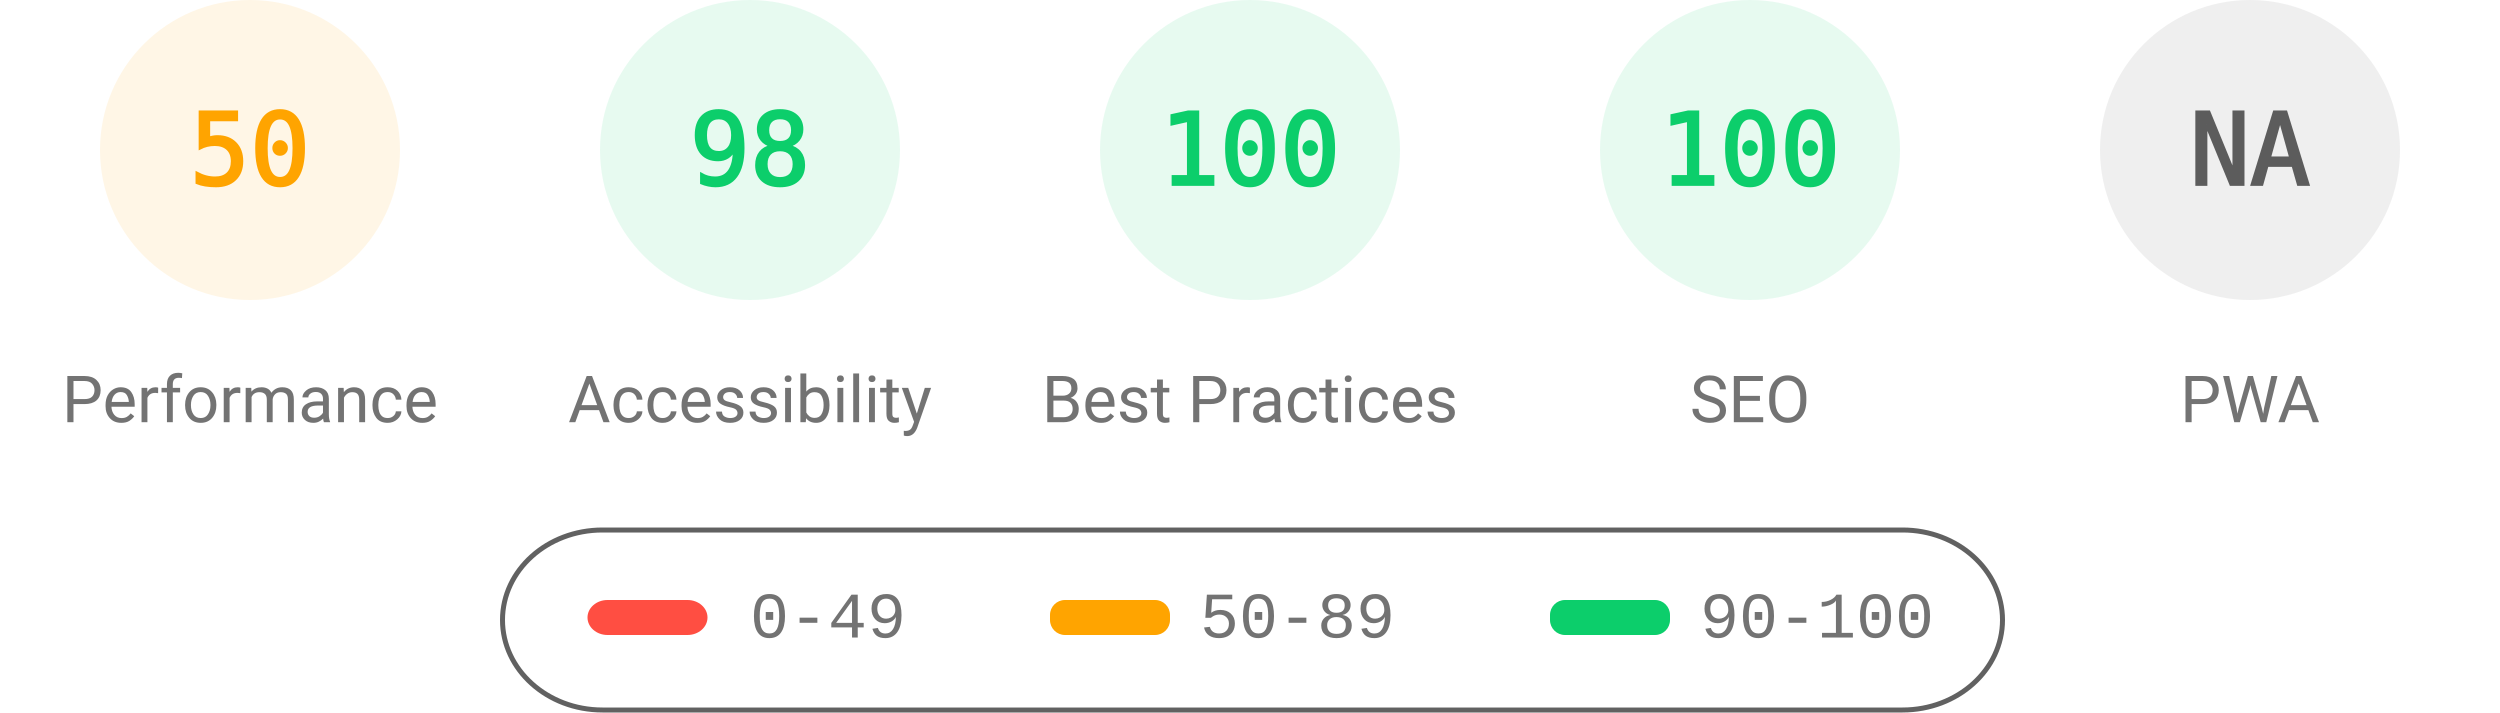
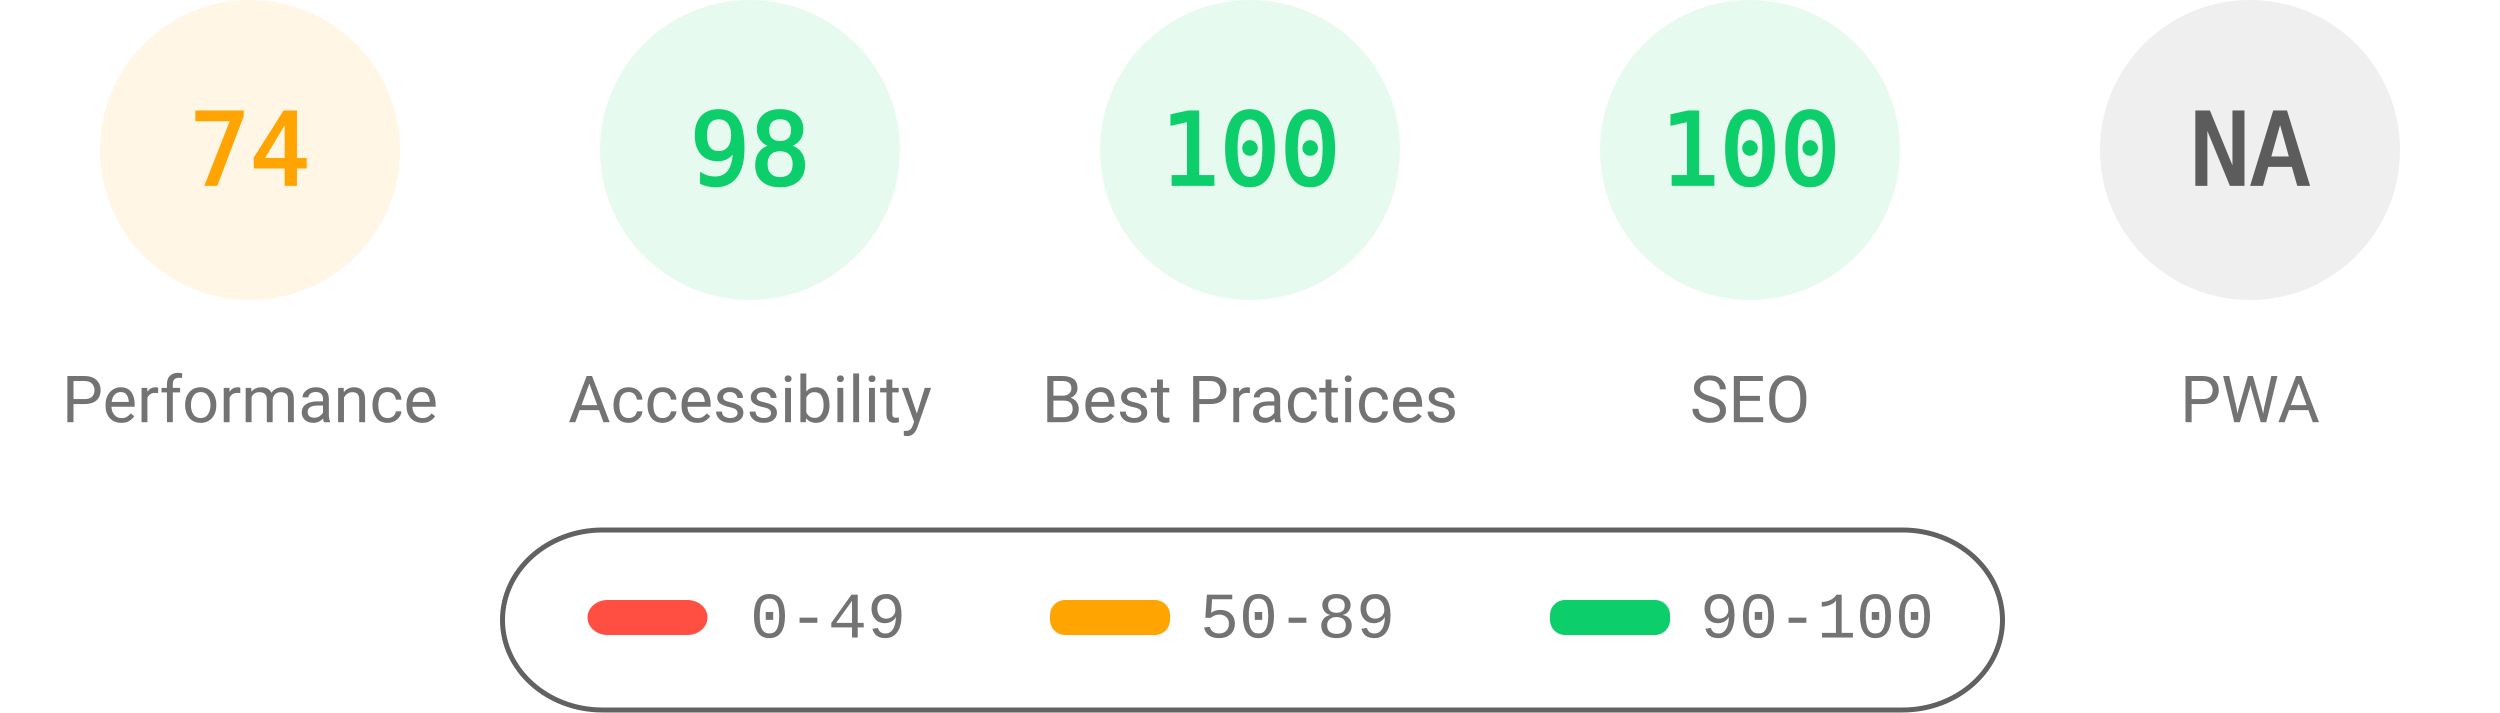
<svg xmlns="http://www.w3.org/2000/svg" fill="none" width="1000" height="285">
  <style>.gauge-base{opacity:.1}.gauge-arc{fill:none;animation-delay:250ms;stroke-linecap:round;transform:rotate(-90deg);transform-origin:100px 60px;animation:load-gauge 1s ease forwards}.guage-text{font-size:40px;font-family:monospace;text-align:center}.guage-red{color:#ff4e42;fill:#ff4e42;stroke:#ff4e42}.guage-orange{color:#ffa400;fill:#ffa400;stroke:#ffa400}.guage-green{color:#0cce6b;fill:#0cce6b;stroke:#0cce6b}.guage-undefined{color:#5c5c5c;fill:#5c5c5c;stroke:#5c5c5c}.guage-title{color:#737373;fill:#737373;stroke:none;font-size:26px;line-height:26px;font-family:Roboto,Halvetica,Arial,sans-serif}@keyframes load-gauge{from{stroke-dasharray:0 352.858}}</style>
  <svg class="guage-div guage-perf guage-orange" viewBox="0 0 200 200" width="200" height="200">
    <circle class="gauge-base" r="56" cx="100" cy="60" stroke-width="8" />
-     <circle class="gauge-arc guage-arc-1" r="56" cx="100" cy="60" stroke-width="8" style="stroke-dasharray:175.929,351.858" />
-     <text class="guage-text" x="100" y="60" alignment-baseline="central" dominant-baseline="central" text-anchor="middle">50</text>
+     <circle class="gauge-arc guage-arc-1" r="56" cx="100" cy="60" stroke-width="8" style="stroke-dasharray:260.375,351.858" />
+     <text class="guage-text" x="100" y="60" alignment-baseline="central" dominant-baseline="central" text-anchor="middle">74</text>
    <text class="guage-title" x="100" y="160" alignment-baseline="central" dominant-baseline="central" text-anchor="middle">Performance</text>
  </svg>
  <svg class="guage-div guage-acc guage-green" viewBox="0 0 200 200" width="200" height="200" x="200">
    <circle class="gauge-base" r="56" cx="100" cy="60" stroke-width="8" />
    <circle class="gauge-arc guage-arc-2" r="56" cx="100" cy="60" stroke-width="8" style="stroke-dasharray:344.821,351.858" />
    <text class="guage-text" x="100" y="60" alignment-baseline="central" dominant-baseline="central" text-anchor="middle">98</text>
    <text class="guage-title" x="100" y="160" alignment-baseline="central" dominant-baseline="central" text-anchor="middle">Accessibility</text>
  </svg>
  <svg class="guage-div guage-best guage-green" viewBox="0 0 200 200" width="200" height="200" x="400">
    <circle class="gauge-base" r="56" cx="100" cy="60" stroke-width="8" />
    <circle class="gauge-arc guage-arc-3" r="56" cx="100" cy="60" stroke-width="8" style="stroke-dasharray:351.858,351.858" />
    <text class="guage-text" x="100" y="60" alignment-baseline="central" dominant-baseline="central" text-anchor="middle">100</text>
    <text class="guage-title" x="100" y="160" alignment-baseline="central" dominant-baseline="central" text-anchor="middle">Best Practices</text>
  </svg>
  <svg class="guage-div guage-seo guage-green" viewBox="0 0 200 200" width="200" height="200" x="600">
    <circle class="gauge-base" r="56" cx="100" cy="60" stroke-width="8" />
    <circle class="gauge-arc guage-arc-4" r="56" cx="100" cy="60" stroke-width="8" style="stroke-dasharray:351.858,351.858" />
    <text class="guage-text" x="100" y="60" alignment-baseline="central" dominant-baseline="central" text-anchor="middle">100</text>
    <text class="guage-title" x="100" y="160" alignment-baseline="central" dominant-baseline="central" text-anchor="middle">SEO</text>
  </svg>
  <svg class="guage-div guage-pwa guage-undefined" viewBox="0 0 200 200" width="200" height="200" x="800">
    <circle class="gauge-base" r="56" cx="100" cy="60" stroke-width="8" />
    <circle class="gauge-arc guage-arc-4" r="56" cx="100" cy="60" stroke-width="8" style="stroke-dasharray:351.858,351.858" />
    <text class="guage-text" x="100" y="60" alignment-baseline="central" dominant-baseline="central" text-anchor="middle">NA</text>
    <text class="guage-title" x="100" y="160" alignment-baseline="central" dominant-baseline="central" text-anchor="middle">PWA</text>
  </svg>
  <svg width="604" height="76" x="200" y="210">
    <path fill="none" id="canvas_background" d="M-1-1h604v80H-1z" />
    <rect fill-opacity="0" stroke="#616161" stroke-width="2" rx="40" id="svg_2" height="72" width="600" y="2" x="1" fill="#000" />
    <rect stroke="#000" rx="8" id="svg_3" height="14" width="48" y="30" x="35" stroke-opacity="null" stroke-width="0" fill="#ff4e42" />
    <rect stroke="#000" rx="6" id="svg_4" height="14" width="48" y="30" x="220" stroke-opacity="null" stroke-width="0" fill="#ffa400" />
    <rect stroke="#000" rx="6" id="svg_5" height="14" width="48" y="30" x="420" stroke-opacity="null" stroke-width="0" fill="#0cce6b" />
    <text xml:space="preserve" text-anchor="start" font-family="'Courier New', Courier, monospace" font-size="26" id="svg_6" y="45" x="100" stroke-opacity="null" stroke-width="0" stroke="#000" fill="#737373">0-49</text>
    <text xml:space="preserve" text-anchor="start" font-family="'Courier New', Courier, monospace" font-size="26" id="svg_7" y="45" x="280" stroke-opacity="null" stroke-width="0" stroke="#000" fill="#737373">50-89</text>
    <text xml:space="preserve" text-anchor="start" font-family="'Courier New', Courier, monospace" font-size="26" id="svg_8" y="45" x="480" stroke-opacity="null" stroke-width="0" stroke="#000" fill="#737373">90-100</text>
  </svg>
</svg>
